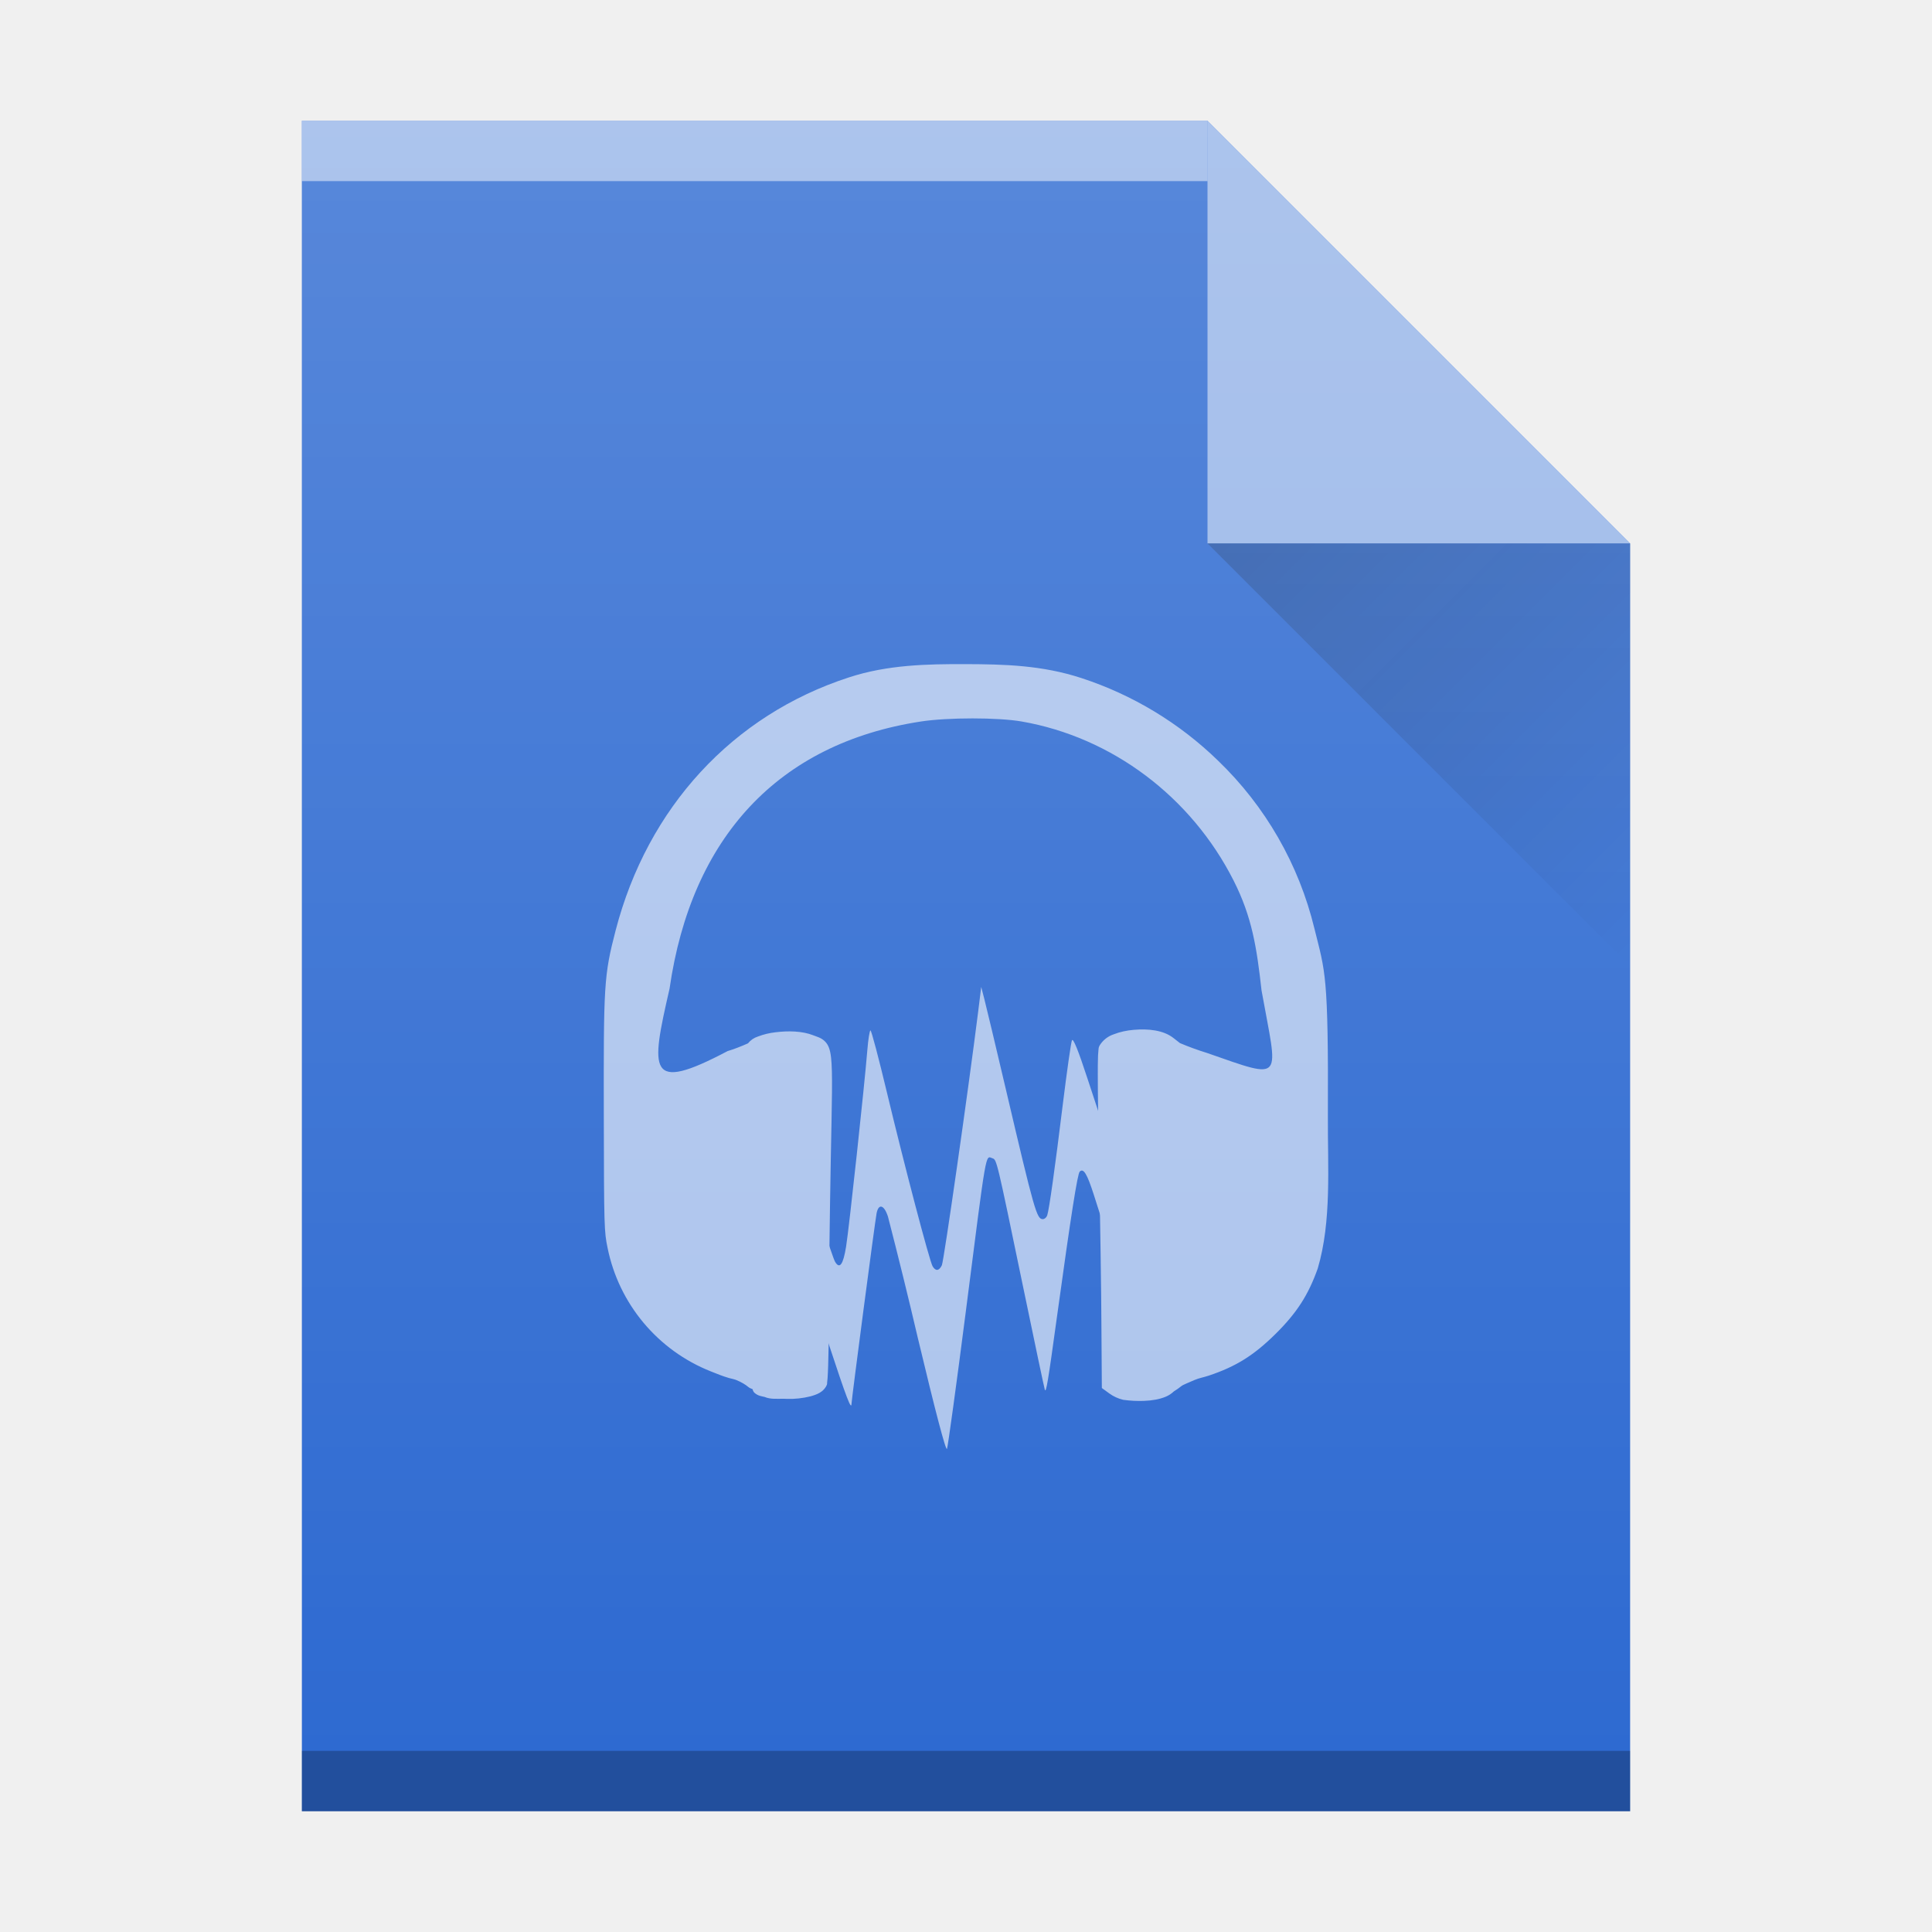
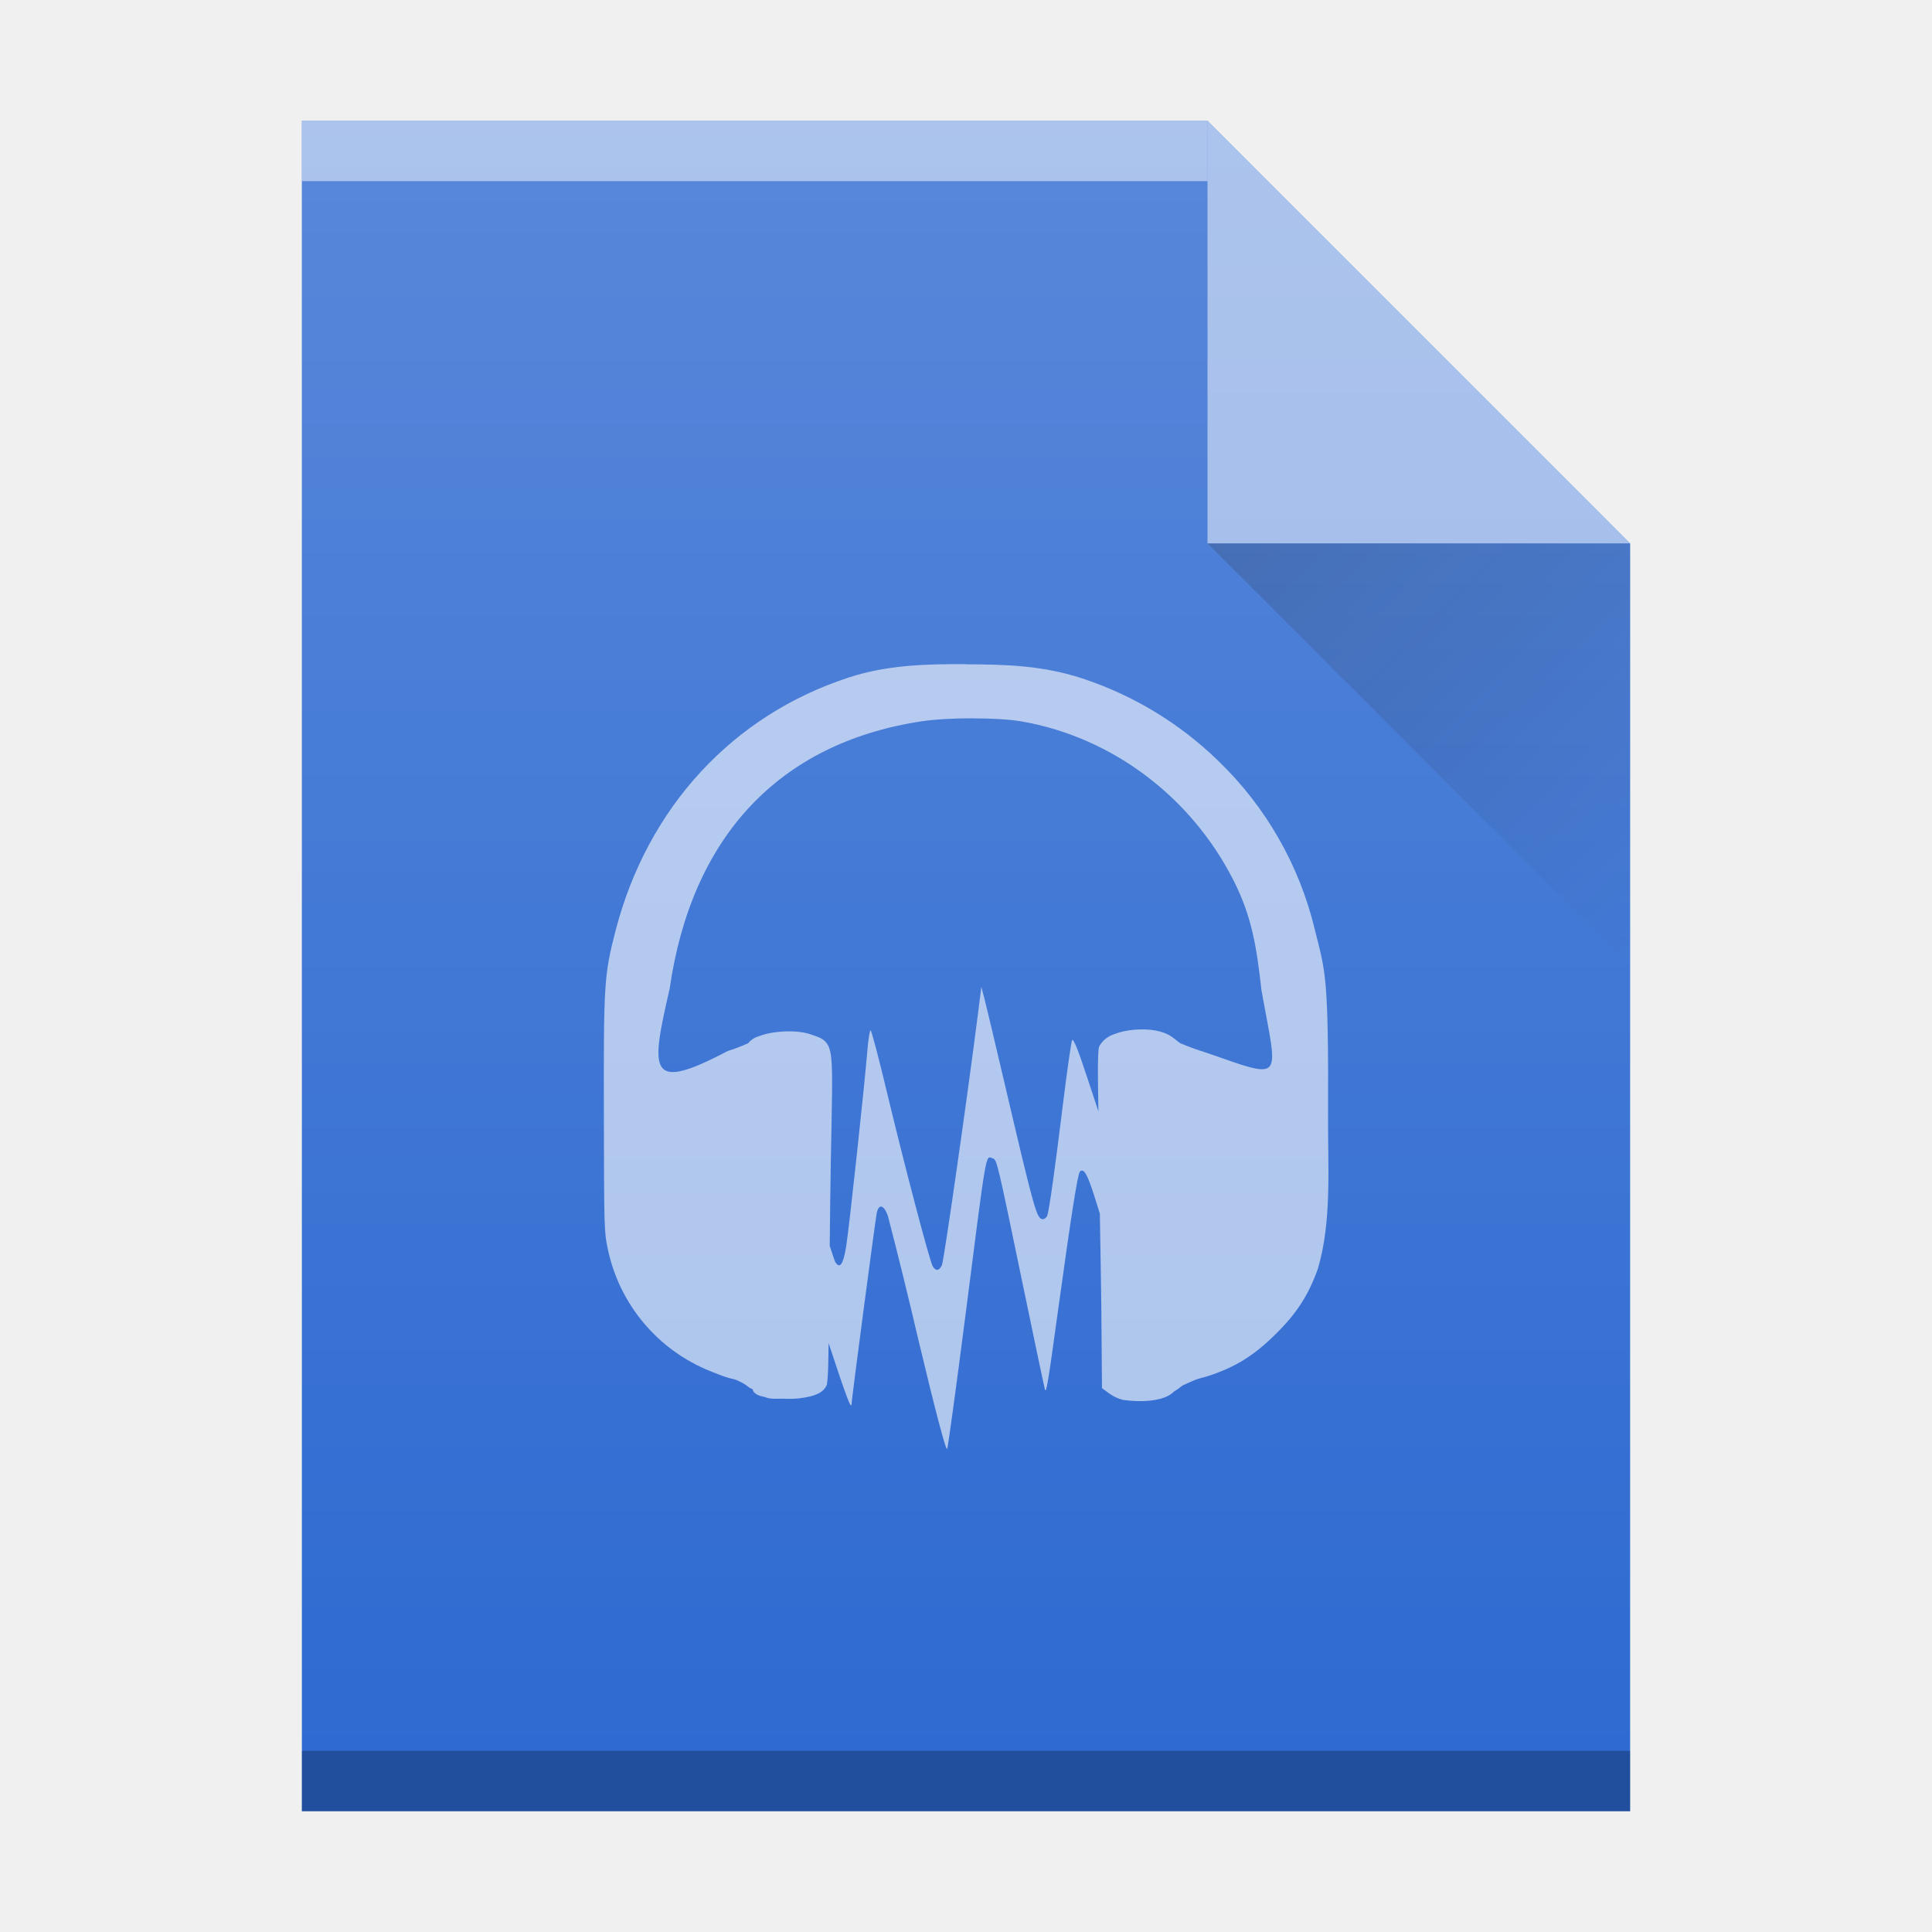
- <svg xmlns="http://www.w3.org/2000/svg" xmlns:xlink="http://www.w3.org/1999/xlink" id="svg37" version="1.1" viewBox="0 0 32 32">
-   <defs id="defs13">
+ <svg xmlns="http://www.w3.org/2000/svg" xmlns:xlink="http://www.w3.org/1999/xlink" version="1.1" viewBox="0 0 32 32">
+   <defs>
    <linearGradient id="c" x2="0" y1="392.36" y2="365.36" gradientTransform="translate(309.57 152.44)" gradientUnits="userSpaceOnUse">
-       <stop id="stop2" stop-color="#fff" stop-opacity="0" offset="0" />
-       <stop id="stop4" stop-color="#fff" stop-opacity=".2" offset="1" />
+       <stop stop-color="#fff" stop-opacity="0" offset="0" />
+       <stop stop-color="#fff" stop-opacity=".2" offset="1" />
    </linearGradient>
    <linearGradient id="b" x1="47" x2="54" y1="17" y2="24" gradientTransform="translate(357.57 507.8)" gradientUnits="userSpaceOnUse">
-       <stop id="stop7" stop-color="#060606" offset="0" />
-       <stop id="stop9" stop-opacity="0" offset="1" />
+       <stop stop-color="#060606" offset="0" />
+       <stop stop-opacity="0" offset="1" />
    </linearGradient>
    <path id="a" d="m389.57 545.8v-28h15l7 7v21h-14z" />
  </defs>
-   <g id="g29" transform="translate(-384.57 -515.8)">
-     <g id="g23">
-       <use id="use15" width="100%" height="100%" fill="#2e6ad1" xlink:href="#a" />
-       <path id="path17" d="m389.57 518.8h15v-1h-15z" fill="#fff" opacity=".5" />
-       <path id="path19" d="m389.57 545.8h22v-1h-22z" opacity=".25" />
-       <path id="path21" d="m411.57 524.8-7-7v7z" fill="#fff" fill-rule="evenodd" opacity=".5" />
-     </g>
-     <path id="path25" d="m404.57 524.8 7 7v-7z" fill="url(#b)" fill-rule="evenodd" opacity=".2" />
-     <use id="use27" width="100%" height="100%" fill="url(#c)" xlink:href="#a" />
+   <g transform="translate(-384.57 -515.8)">
+     <use width="100%" height="100%" fill="#2e6ad1" xlink:href="#a" />
+     <path d="m389.57 518.8h15v-1h-15z" fill="#fff" opacity=".5" />
+     <path d="m389.57 545.8h22v-1h-22z" opacity=".25" />
+     <path d="m411.57 524.8-7-7v7z" fill="#fff" fill-rule="evenodd" opacity=".5" />
+     <path d="m404.57 524.8 7 7v-7z" fill="url(#b)" fill-rule="evenodd" opacity=".2" />
+     <use width="100%" height="100%" fill="url(#c)" xlink:href="#a" />
  </g>
-   <g id="g35" fill="#fff" opacity=".6">
-     <path id="path31" d="m15.209 22.19a88.68 88.68 0 0 0-0.502-2.041c-0.064-0.195-0.155-0.22-0.188-0.053-0.026 0.132-0.413 3.073-0.415 3.153-3e-3 0.117-0.079-0.082-0.388-1.019l-0.32-0.966 6e-3 -1.686 0.194 0.626c0.107 0.345 0.213 0.658 0.236 0.696 0.076 0.127 0.134 0.046 0.182-0.253 0.05-0.31 0.307-2.692 0.352-3.255 0.014-0.179 0.038-0.325 0.052-0.325 0.015 0 0.137 0.462 0.272 1.027 0.288 1.203 0.705 2.792 0.757 2.88 0.05 0.084 0.107 0.078 0.153-0.017 0.033-0.068 0.44-2.914 0.6-4.189l0.052-0.421 0.05 0.193c0.028 0.106 0.19 0.786 0.36 1.51 0.472 2.013 0.51 2.143 0.61 2.143 0.029 0 0.061-0.028 0.073-0.062 0.032-0.095 0.128-0.778 0.26-1.852 0.067-0.541 0.134-1.013 0.15-1.048 0.019-0.043 0.102 0.16 0.253 0.621l0.226 0.685-3e-3 0.802-2e-3 0.801-0.11-0.345c-0.114-0.355-0.172-0.45-0.235-0.39-0.037 0.034-0.142 0.701-0.377 2.403-0.147 1.072-0.18 1.267-0.201 1.212-8e-3 -0.02-0.173-0.801-0.367-1.738-0.431-2.08-0.43-2.073-0.5-2.097-0.12-0.04-0.092-0.2-0.444 2.553-0.155 1.208-0.295 2.225-0.31 2.26-0.019 0.041-0.195-0.631-0.476-1.809z" />
-     <path id="path33" d="m15.997 11c-0.64-2e-3 -1.296 0.01-1.937 0.22-1.924 0.625-3.334 2.153-3.863 4.19-0.196 0.753-0.2 0.908-0.196 3.09 3e-3 1.83 7e-3 1.902 0.062 2.167a2.794 2.794 0 0 0 1.712 2.048c0.096 0.039 0.196 0.079 0.298 0.109 0.039 0.011 0.084 0.018 0.123 0.034 0.086 0.034 0.16 0.082 0.196 0.113 0.022 0.019 0.048 0.028 0.073 0.038a0.119 0.119 0 0 0 0.029 0.058c0.063 0.057 0.126 0.059 0.171 0.071 0.1 0.043 0.217 0.028 0.326 0.03l0.046 2e-3a1.43 1.43 0 0 0 0.386-0.042c0.109-0.03 0.202-0.068 0.257-0.16 0.026-0.047 0.018-0.05 0.02-0.07l7e-3 -0.068c4e-3 -0.054 7e-3 -0.126 0.01-0.214 6e-3 -0.177 0.01-0.417 0.01-0.69 0-0.511 0.015-1.727 0.033-2.7 0.019-0.998 0.033-1.459 5e-3 -1.709-0.014-0.125-0.041-0.212-0.105-0.272-0.063-0.06-0.128-0.072-0.189-0.097-0.18-0.072-0.416-0.077-0.629-0.05a1.177 1.177 0 0 0-0.288 0.07 0.344 0.344 0 0 0-0.165 0.113c-0.105 0.047-0.239 0.1-0.337 0.128-1.332 0.703-1.277 0.339-0.962-1.034 0.36-2.5 1.797-4.063 4.165-4.425 0.445-0.068 1.275-0.068 1.666 0 1.495 0.26 2.808 1.245 3.512 2.636 0.305 0.602 0.383 1.111 0.462 1.818 0.27 1.51 0.4 1.49-0.904 1.036a4.698 4.698 0 0 1-0.447-0.163l-0.11-0.086c-0.167-0.13-0.417-0.154-0.652-0.134h-1e-3c-0.118 0.01-0.232 0.034-0.33 0.073a0.435 0.435 0 0 0-0.237 0.185c-0.02 0.037-0.017 0.05-0.02 0.075a1.208 1.208 0 0 0-7e-3 0.091 7.824 7.824 0 0 0-4e-3 0.328c0 0.292 6e-3 0.744 0.02 1.416 0.02 0.986 0.038 2.226 0.04 2.752l7e-3 1.013 0.124 0.09c0.068 0.05 0.148 0.085 0.221 0.103h3e-3l2e-3 2e-3 9e-3 1e-3a1.954 1.954 0 0 0 0.337 0.017c0.14-5e-3 0.26-0.027 0.36-0.068a0.448 0.448 0 0 0 0.138-0.09c0.041-0.025 0.08-0.052 0.125-0.088 0.022-0.02 0.145-0.068 0.219-0.101 0.068-0.03 0.152-0.044 0.232-0.071 0.45-0.15 0.746-0.335 1.104-0.688 0.354-0.35 0.545-0.645 0.702-1.087 0.233-0.787 0.163-1.693 0.168-2.51 0.01-2.383-0.044-2.397-0.223-3.12a5.73 5.73 0 0 0-1.597-2.782 5.853 5.853 0 0 0-2.262-1.367c-0.651-0.213-1.275-0.229-1.915-0.231z" />
+   <g fill="#fff" opacity=".6">
+     <path d="m15.996 11c-0.64-2e-3 -1.295 0.011-1.936 0.221-1.924 0.625-3.334 2.152-3.863 4.189-0.196 0.753-0.199 0.908-0.195 3.09 3e-3 1.83 0.006 1.903 0.061 2.168a2.794 2.794 0 0 0 1.713 2.047c0.096 0.039 0.195 0.079 0.297 0.109 0.039 0.011 0.084 0.017 0.123 0.033 0.086 0.034 0.161 0.082 0.197 0.113 0.022 0.019 0.047 0.029 0.072 0.039a0.119 0.119 0 0 0 0.029 0.057c0.063 0.057 0.125 0.06 0.17 0.072 0.1 0.043 0.217 0.027 0.326 0.029l0.047 0.002a1.43 1.43 0 0 0 0.387-0.041c0.109-0.03 0.201-0.068 0.256-0.16 0.026-0.047 0.018-0.05 0.02-0.07l0.008-0.068c4e-3 -0.054 0.007-0.127 0.01-0.215 0.003-0.095 0.004-0.243 0.006-0.369 0.302 0.916 0.378 1.118 0.381 1.002 2e-3 -0.08 0.39-3.02 0.416-3.152 0.033-0.167 0.123-0.142 0.188 0.053a88.68 88.68 0 0 1 0.502 2.041c0.281 1.178 0.458 1.85 0.477 1.809 0.015-0.035 0.154-1.052 0.309-2.26 0.352-2.753 0.325-2.593 0.445-2.553 0.07 0.024 0.069 0.016 0.5 2.096 0.194 0.937 0.359 1.718 0.367 1.738 0.021 0.055 0.054-0.139 0.201-1.211 0.235-1.702 0.34-2.37 0.377-2.404 0.063-0.06 0.12 0.036 0.234 0.391l0.096 0.305c0.012 0.716 0.026 1.518 0.027 1.877l0.008 1.014 0.123 0.09c0.068 0.05 0.15 0.086 0.223 0.104h0.002l0.002 0.002h0.01a1.954 1.954 0 0 0 0.336 0.018c0.14-5e-3 0.261-0.027 0.361-0.068a0.448 0.448 0 0 0 0.137-0.09c0.041-0.025 0.08-0.052 0.125-0.088 0.022-0.02 0.145-0.069 0.219-0.102 0.068-0.03 0.152-0.043 0.232-0.07 0.45-0.15 0.746-0.335 1.104-0.688 0.354-0.35 0.546-0.646 0.703-1.088 0.233-0.787 0.163-1.693 0.168-2.51 0.01-2.383-0.044-2.396-0.223-3.119a5.73 5.73 0 0 0-1.598-2.783 5.853 5.853 0 0 0-2.262-1.367c-0.651-0.213-1.276-0.228-1.916-0.23zm0.111 0.898c0.312 0 0.619 0.017 0.814 0.051 1.495 0.26 2.808 1.246 3.512 2.637 0.305 0.602 0.382 1.111 0.461 1.818 0.27 1.51 0.4 1.489-0.904 1.035a4.698 4.698 0 0 1-0.445-0.162l-0.111-0.086c-0.167-0.13-0.417-0.155-0.652-0.135-0.118 0.01-0.232 0.035-0.33 0.074a0.435 0.435 0 0 0-0.236 0.184c-0.02 0.037-0.018 0.051-0.021 0.076a1.208 1.208 0 0 0-0.006 0.09 7.824 7.824 0 0 0-0.004 0.328c0 0.124 0.006 0.414 0.008 0.6l-0.184-0.557c-0.151-0.461-0.233-0.664-0.252-0.621-0.016 0.035-0.083 0.508-0.15 1.049-0.132 1.074-0.228 1.757-0.26 1.852-0.012 0.034-0.045 0.062-0.074 0.062-0.1 0-0.137-0.13-0.609-2.143-0.17-0.724-0.331-1.406-0.359-1.512l-0.051-0.191-0.053 0.42c-0.16 1.275-0.567 4.121-0.6 4.189-0.046 0.095-0.102 0.102-0.152 0.018-0.052-0.088-0.47-1.678-0.758-2.881-0.135-0.565-0.256-1.027-0.271-1.027-0.014 0-0.039 0.147-0.053 0.326-0.045 0.563-0.302 2.944-0.352 3.254-0.048 0.299-0.106 0.381-0.182 0.254-0.009-0.014-0.062-0.184-0.09-0.264 0.006-0.506 0.008-0.902 0.018-1.41 0.019-0.998 0.034-1.459 0.006-1.709-0.014-0.125-0.041-0.213-0.105-0.273-0.063-0.06-0.128-0.071-0.189-0.096-0.18-0.072-0.416-0.078-0.629-0.051a1.177 1.177 0 0 0-0.287 0.07 0.344 0.344 0 0 0-0.166 0.113c-0.105 0.047-0.238 0.099-0.336 0.127-1.332 0.703-1.278 0.34-0.963-1.033 0.36-2.5 1.798-4.064 4.166-4.426 0.223-0.034 0.54-0.051 0.852-0.051z" />
  </g>
</svg>
